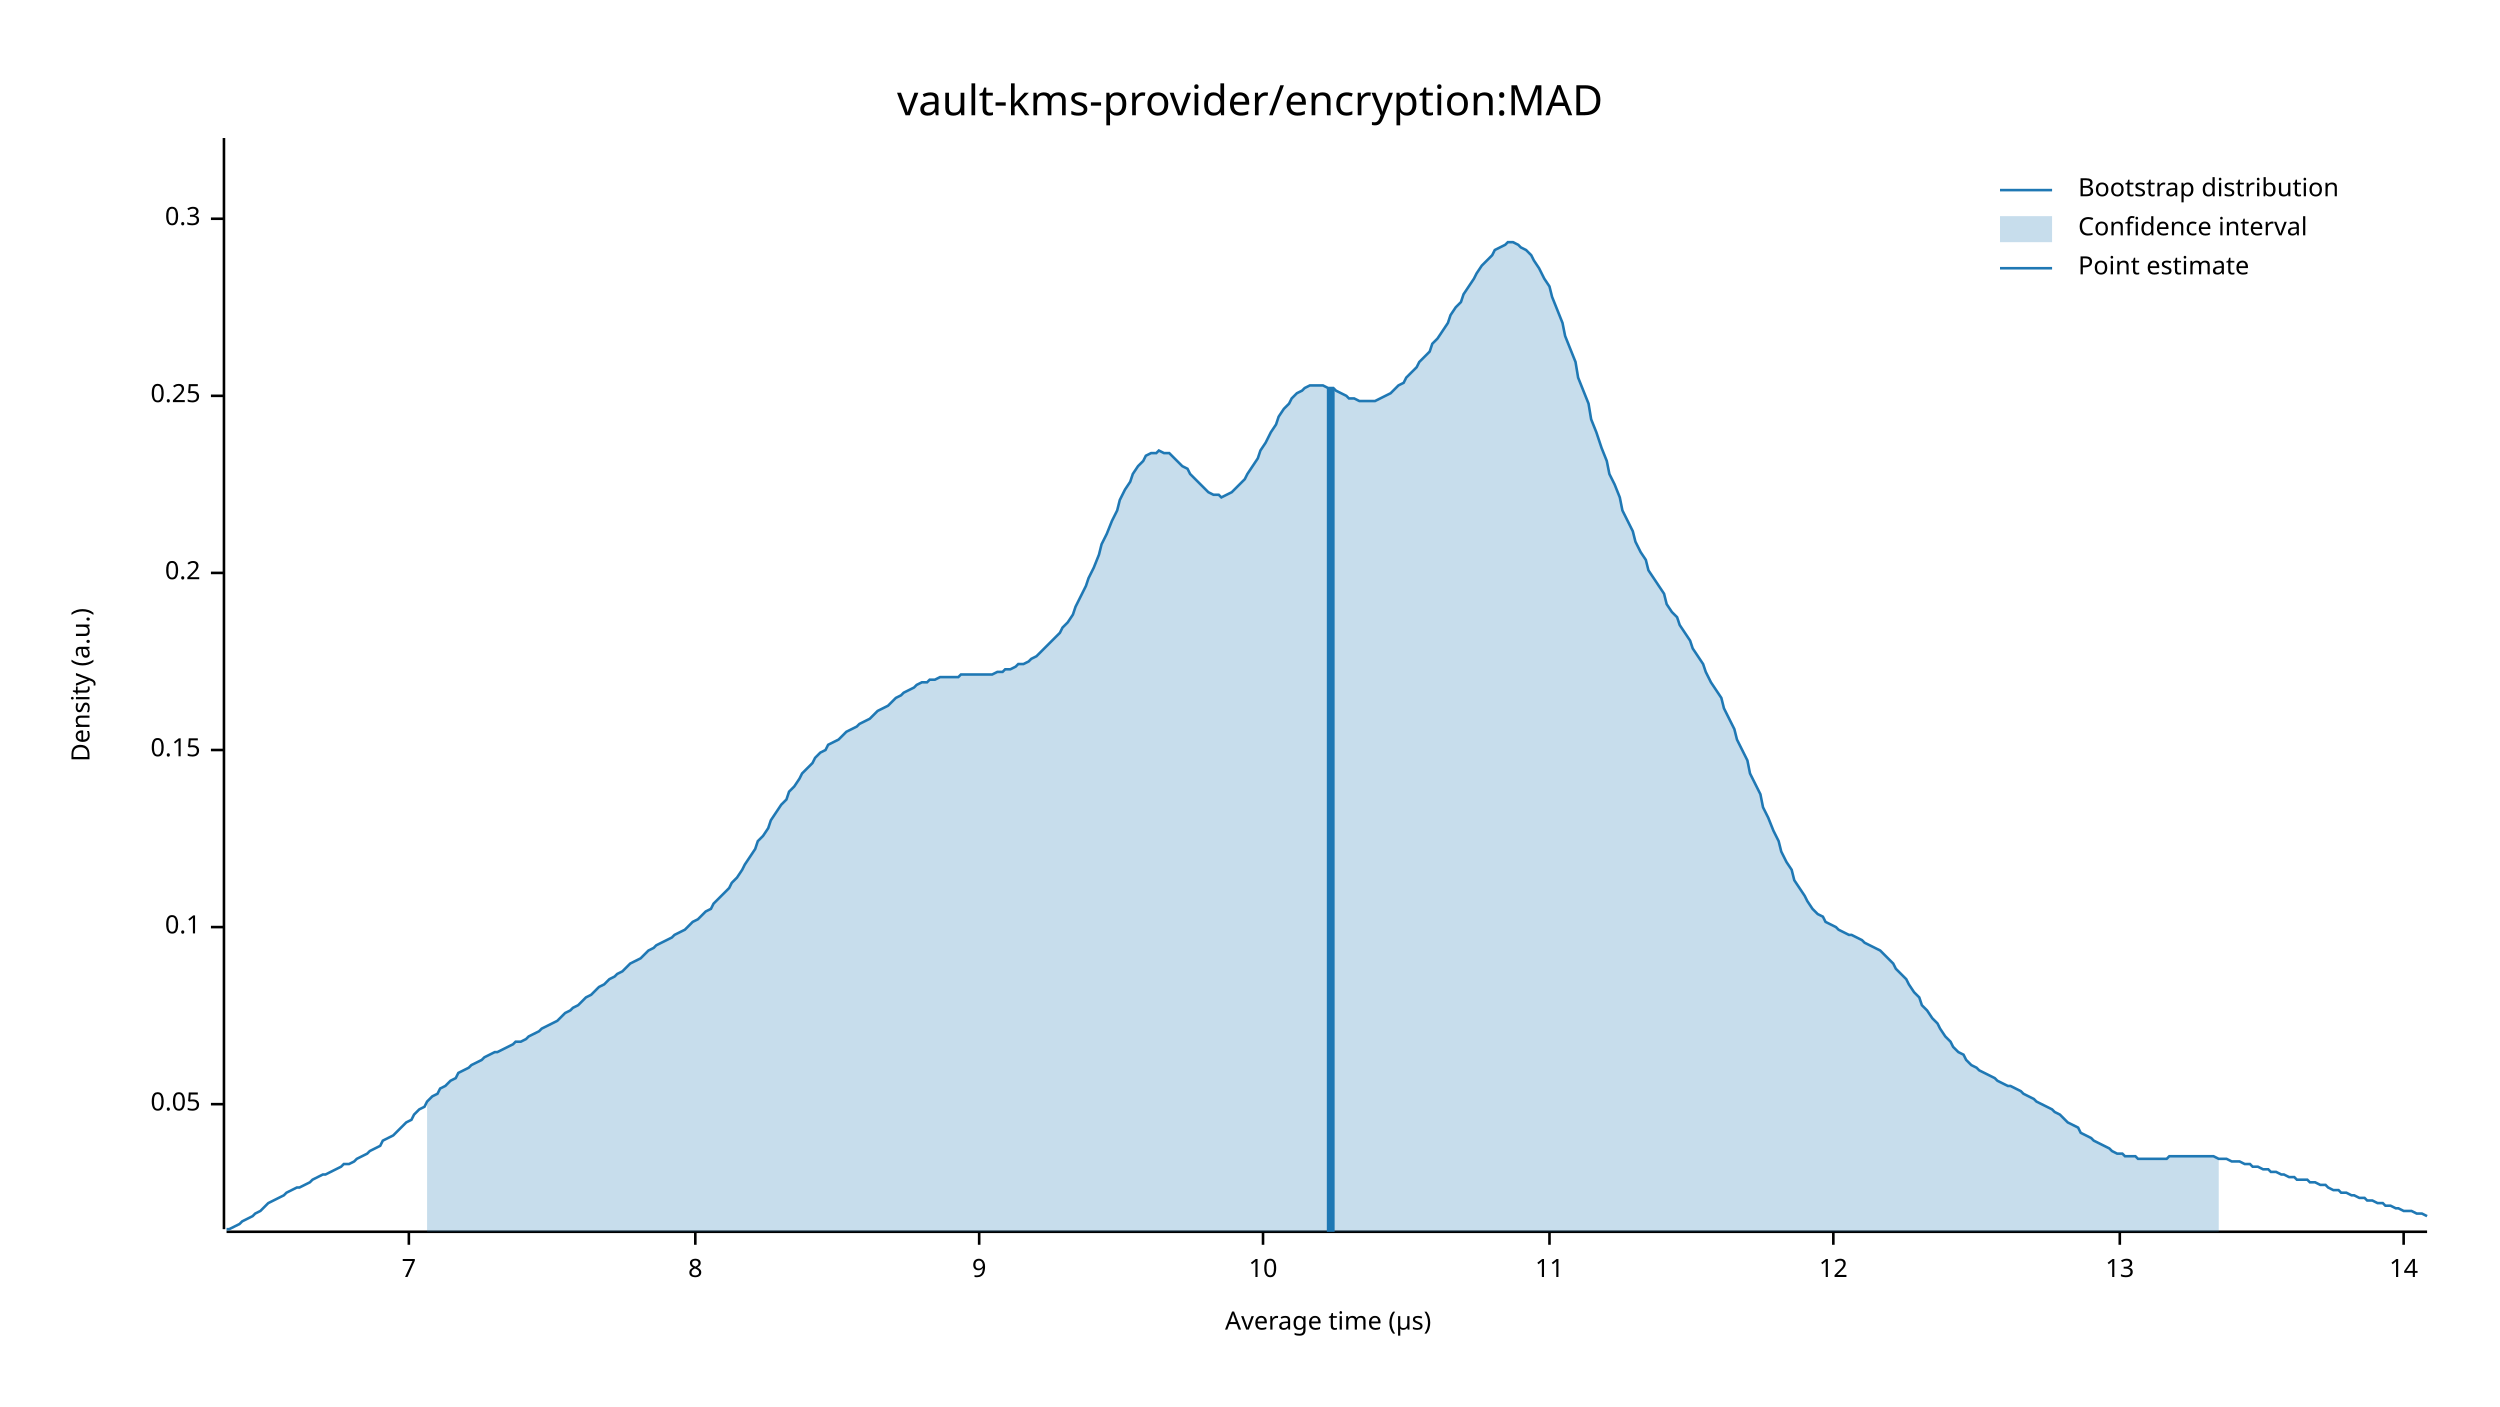
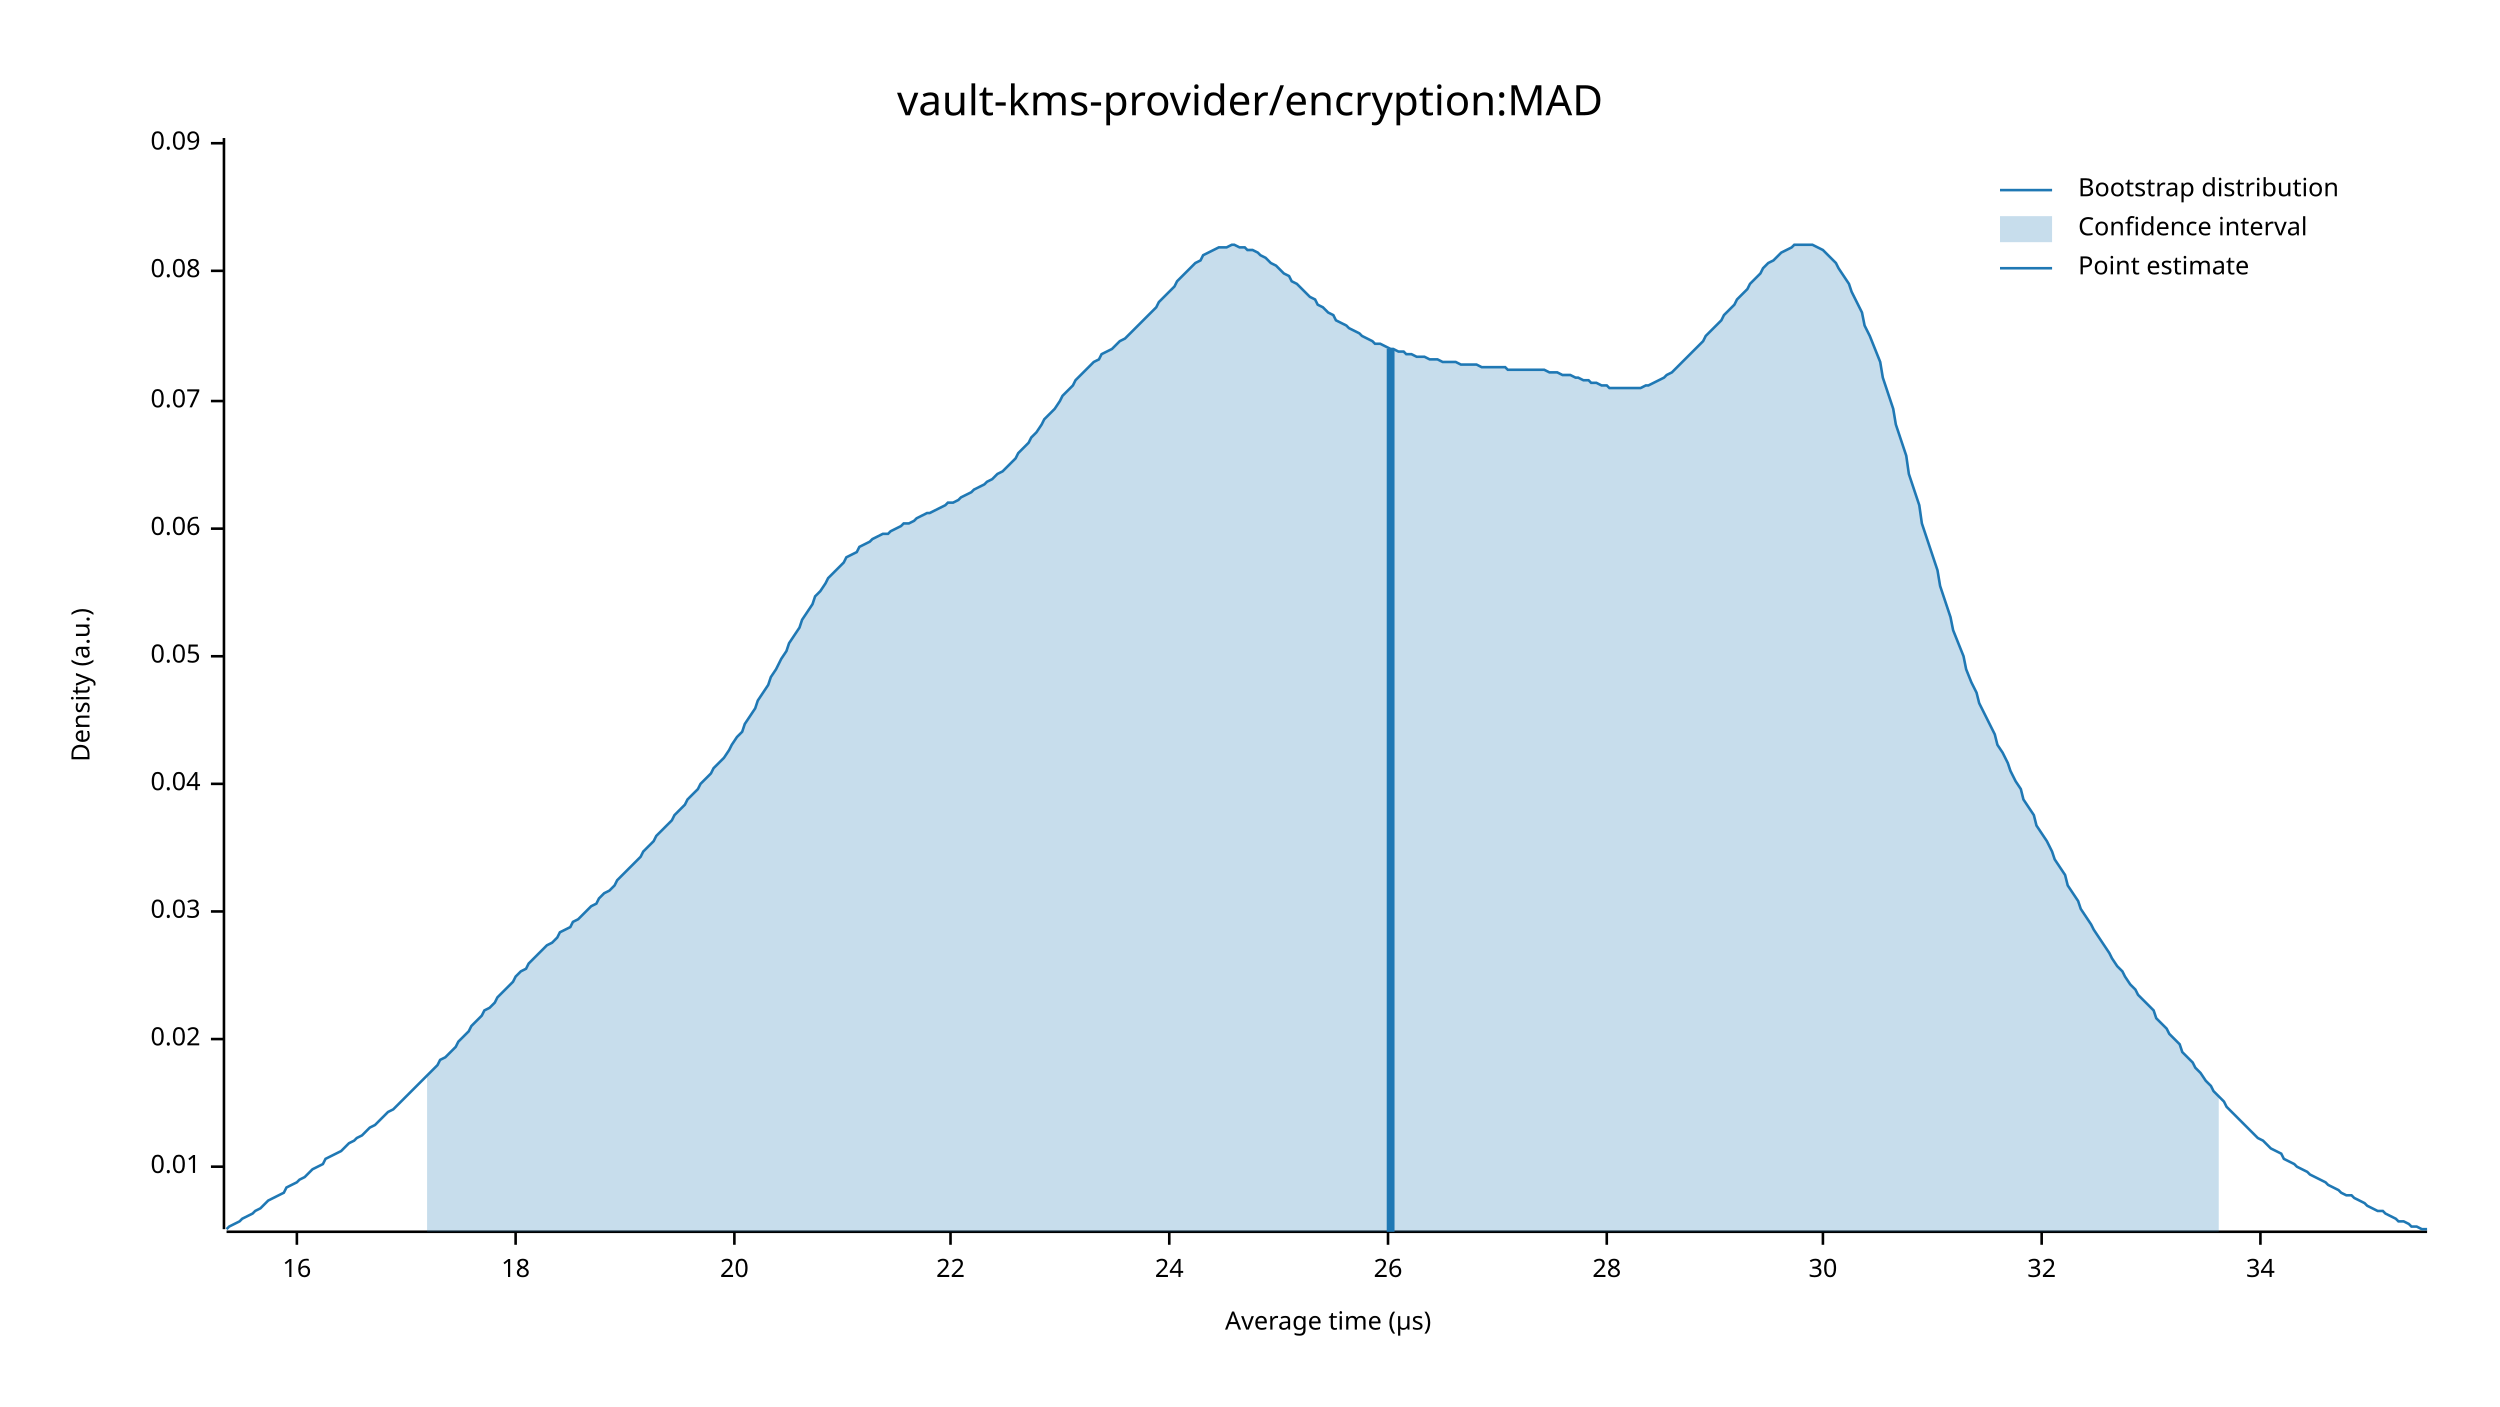
<svg xmlns="http://www.w3.org/2000/svg" width="960" height="540" viewBox="0 0 960 540">
  <text x="480" y="32" dy="0.76em" text-anchor="middle" font-family="sans-serif" font-size="16.129" opacity="1" fill="#000000">
vault-kms-provider/encryption:MAD
</text>
  <text x="27" y="263" dy="0.76em" text-anchor="middle" font-family="sans-serif" font-size="9.677" opacity="1" fill="#000000" transform="rotate(270, 27, 263)">
Density (a.u.)
</text>
  <text x="510" y="513" dy="-0.5ex" text-anchor="middle" font-family="sans-serif" font-size="9.677" opacity="1" fill="#000000">
Average time (µs)
</text>
  <polyline fill="none" opacity="1" stroke="#000000" stroke-width="1" points="86,53 86,472 " />
-   <text x="77" y="424" dy="0.5ex" text-anchor="end" font-family="sans-serif" font-size="9.677" opacity="1" fill="#000000">
+   <text x="77" y="448" dy="0.5ex" text-anchor="end" font-family="sans-serif" font-size="9.677" opacity="1" fill="#000000">
+ 0.01
+ </text>
+   <polyline fill="none" opacity="1" stroke="#000000" stroke-width="1" points="81,448 86,448 " />
+   <text x="77" y="399" dy="0.5ex" text-anchor="end" font-family="sans-serif" font-size="9.677" opacity="1" fill="#000000">
+ 0.02
+ </text>
+   <polyline fill="none" opacity="1" stroke="#000000" stroke-width="1" points="81,399 86,399 " />
+   <text x="77" y="350" dy="0.5ex" text-anchor="end" font-family="sans-serif" font-size="9.677" opacity="1" fill="#000000">
+ 0.03
+ </text>
+   <polyline fill="none" opacity="1" stroke="#000000" stroke-width="1" points="81,350 86,350 " />
+   <text x="77" y="301" dy="0.5ex" text-anchor="end" font-family="sans-serif" font-size="9.677" opacity="1" fill="#000000">
+ 0.04
+ </text>
+   <polyline fill="none" opacity="1" stroke="#000000" stroke-width="1" points="81,301 86,301 " />
+   <text x="77" y="252" dy="0.5ex" text-anchor="end" font-family="sans-serif" font-size="9.677" opacity="1" fill="#000000">
0.05
</text>
-   <polyline fill="none" opacity="1" stroke="#000000" stroke-width="1" points="81,424 86,424 " />
-   <text x="77" y="356" dy="0.5ex" text-anchor="end" font-family="sans-serif" font-size="9.677" opacity="1" fill="#000000">
- 0.1
+   <polyline fill="none" opacity="1" stroke="#000000" stroke-width="1" points="81,252 86,252 " />
+   <text x="77" y="203" dy="0.5ex" text-anchor="end" font-family="sans-serif" font-size="9.677" opacity="1" fill="#000000">
+ 0.06
</text>
-   <polyline fill="none" opacity="1" stroke="#000000" stroke-width="1" points="81,356 86,356 " />
-   <text x="77" y="288" dy="0.5ex" text-anchor="end" font-family="sans-serif" font-size="9.677" opacity="1" fill="#000000">
- 0.15
+   <polyline fill="none" opacity="1" stroke="#000000" stroke-width="1" points="81,203 86,203 " />
+   <text x="77" y="154" dy="0.5ex" text-anchor="end" font-family="sans-serif" font-size="9.677" opacity="1" fill="#000000">
+ 0.07
</text>
-   <polyline fill="none" opacity="1" stroke="#000000" stroke-width="1" points="81,288 86,288 " />
-   <text x="77" y="220" dy="0.5ex" text-anchor="end" font-family="sans-serif" font-size="9.677" opacity="1" fill="#000000">
- 0.2
+   <polyline fill="none" opacity="1" stroke="#000000" stroke-width="1" points="81,154 86,154 " />
+   <text x="77" y="104" dy="0.5ex" text-anchor="end" font-family="sans-serif" font-size="9.677" opacity="1" fill="#000000">
+ 0.08
</text>
-   <polyline fill="none" opacity="1" stroke="#000000" stroke-width="1" points="81,220 86,220 " />
-   <text x="77" y="152" dy="0.5ex" text-anchor="end" font-family="sans-serif" font-size="9.677" opacity="1" fill="#000000">
- 0.25
+   <polyline fill="none" opacity="1" stroke="#000000" stroke-width="1" points="81,104 86,104 " />
+   <text x="77" y="55" dy="0.5ex" text-anchor="end" font-family="sans-serif" font-size="9.677" opacity="1" fill="#000000">
+ 0.09
</text>
-   <polyline fill="none" opacity="1" stroke="#000000" stroke-width="1" points="81,152 86,152 " />
-   <text x="77" y="84" dy="0.5ex" text-anchor="end" font-family="sans-serif" font-size="9.677" opacity="1" fill="#000000">
- 0.3
+   <polyline fill="none" opacity="1" stroke="#000000" stroke-width="1" points="81,55 86,55 " />
+   <polyline fill="none" opacity="1" stroke="#000000" stroke-width="1" points="87,473 932,473 " />
+   <text x="114" y="483" dy="0.76em" text-anchor="middle" font-family="sans-serif" font-size="9.677" opacity="1" fill="#000000">
+ 16
</text>
-   <polyline fill="none" opacity="1" stroke="#000000" stroke-width="1" points="81,84 86,84 " />
-   <polyline fill="none" opacity="1" stroke="#000000" stroke-width="1" points="87,473 932,473 " />
-   <text x="157" y="483" dy="0.76em" text-anchor="middle" font-family="sans-serif" font-size="9.677" opacity="1" fill="#000000">
- 7
+   <polyline fill="none" opacity="1" stroke="#000000" stroke-width="1" points="114,473 114,478 " />
+   <text x="198" y="483" dy="0.76em" text-anchor="middle" font-family="sans-serif" font-size="9.677" opacity="1" fill="#000000">
+ 18
</text>
-   <polyline fill="none" opacity="1" stroke="#000000" stroke-width="1" points="157,473 157,478 " />
-   <text x="267" y="483" dy="0.76em" text-anchor="middle" font-family="sans-serif" font-size="9.677" opacity="1" fill="#000000">
- 8
+   <polyline fill="none" opacity="1" stroke="#000000" stroke-width="1" points="198,473 198,478 " />
+   <text x="282" y="483" dy="0.76em" text-anchor="middle" font-family="sans-serif" font-size="9.677" opacity="1" fill="#000000">
+ 20
</text>
-   <polyline fill="none" opacity="1" stroke="#000000" stroke-width="1" points="267,473 267,478 " />
-   <text x="376" y="483" dy="0.76em" text-anchor="middle" font-family="sans-serif" font-size="9.677" opacity="1" fill="#000000">
- 9
+   <polyline fill="none" opacity="1" stroke="#000000" stroke-width="1" points="282,473 282,478 " />
+   <text x="365" y="483" dy="0.76em" text-anchor="middle" font-family="sans-serif" font-size="9.677" opacity="1" fill="#000000">
+ 22
</text>
-   <polyline fill="none" opacity="1" stroke="#000000" stroke-width="1" points="376,473 376,478 " />
-   <text x="485" y="483" dy="0.76em" text-anchor="middle" font-family="sans-serif" font-size="9.677" opacity="1" fill="#000000">
- 10
+   <polyline fill="none" opacity="1" stroke="#000000" stroke-width="1" points="365,473 365,478 " />
+   <text x="449" y="483" dy="0.76em" text-anchor="middle" font-family="sans-serif" font-size="9.677" opacity="1" fill="#000000">
+ 24
</text>
-   <polyline fill="none" opacity="1" stroke="#000000" stroke-width="1" points="485,473 485,478 " />
-   <text x="595" y="483" dy="0.76em" text-anchor="middle" font-family="sans-serif" font-size="9.677" opacity="1" fill="#000000">
- 11
+   <polyline fill="none" opacity="1" stroke="#000000" stroke-width="1" points="449,473 449,478 " />
+   <text x="533" y="483" dy="0.76em" text-anchor="middle" font-family="sans-serif" font-size="9.677" opacity="1" fill="#000000">
+ 26
</text>
-   <polyline fill="none" opacity="1" stroke="#000000" stroke-width="1" points="595,473 595,478 " />
-   <text x="704" y="483" dy="0.76em" text-anchor="middle" font-family="sans-serif" font-size="9.677" opacity="1" fill="#000000">
- 12
+   <polyline fill="none" opacity="1" stroke="#000000" stroke-width="1" points="533,473 533,478 " />
+   <text x="617" y="483" dy="0.76em" text-anchor="middle" font-family="sans-serif" font-size="9.677" opacity="1" fill="#000000">
+ 28
</text>
-   <polyline fill="none" opacity="1" stroke="#000000" stroke-width="1" points="704,473 704,478 " />
-   <text x="814" y="483" dy="0.76em" text-anchor="middle" font-family="sans-serif" font-size="9.677" opacity="1" fill="#000000">
- 13
+   <polyline fill="none" opacity="1" stroke="#000000" stroke-width="1" points="617,473 617,478 " />
+   <text x="700" y="483" dy="0.76em" text-anchor="middle" font-family="sans-serif" font-size="9.677" opacity="1" fill="#000000">
+ 30
</text>
-   <polyline fill="none" opacity="1" stroke="#000000" stroke-width="1" points="814,473 814,478 " />
-   <text x="923" y="483" dy="0.76em" text-anchor="middle" font-family="sans-serif" font-size="9.677" opacity="1" fill="#000000">
- 14
+   <polyline fill="none" opacity="1" stroke="#000000" stroke-width="1" points="700,473 700,478 " />
+   <text x="784" y="483" dy="0.76em" text-anchor="middle" font-family="sans-serif" font-size="9.677" opacity="1" fill="#000000">
+ 32
</text>
-   <polyline fill="none" opacity="1" stroke="#000000" stroke-width="1" points="923,473 923,478 " />
-   <polyline fill="none" opacity="1" stroke="#1F78B4" stroke-width="1" points="87,472 88,472 90,471 92,470 93,469 95,468 97,467 98,466 100,465 102,463 103,462 105,461 107,460 109,459 110,458 112,457 114,456 115,456 117,455 119,454 120,453 122,452 124,451 125,451 127,450 129,449 131,448 132,447 134,447 136,446 137,445 139,444 141,443 142,442 144,441 146,440 147,438 149,437 151,436 153,434 154,433 156,431 158,430 159,428 161,426 163,425 164,423 166,421 168,420 169,418 171,417 173,415 175,414 176,412 178,411 180,410 181,409 183,408 185,407 186,406 188,405 190,404 191,404 193,403 195,402 197,401 198,400 200,400 202,399 203,398 205,397 207,396 208,395 210,394 212,393 214,392 215,391 217,389 219,388 220,387 222,386 224,384 225,383 227,382 229,380 230,379 232,378 234,376 236,375 237,374 239,373 241,371 242,370 244,369 246,368 247,367 249,365 251,364 252,363 254,362 256,361 258,360 259,359 261,358 263,357 264,356 266,354 268,353 269,352 271,350 273,349 274,347 276,345 278,343 280,341 281,339 283,337 285,334 286,332 288,329 290,326 291,323 293,321 295,318 296,315 298,312 300,309 302,307 303,304 305,302 307,299 308,297 310,295 312,293 313,291 315,289 317,288 318,286 320,285 322,284 324,282 325,281 327,280 329,279 330,278 332,277 334,276 335,275 337,273 339,272 341,271 342,270 344,268 346,267 347,266 349,265 351,264 352,263 354,262 356,262 357,261 359,261 361,260 363,260 364,260 366,260 368,260 369,259 371,259 373,259 374,259 376,259 378,259 379,259 381,259 383,258 385,258 386,257 388,257 390,256 391,255 393,255 395,254 396,253 398,252 400,250 401,249 403,247 405,245 407,243 408,241 410,239 412,236 413,233 415,229 417,225 418,222 420,218 422,213 423,209 425,205 427,200 429,196 430,192 432,188 434,185 435,182 437,179 439,177 440,175 442,174 444,174 445,173 447,174 449,174 451,176 452,177 454,179 456,180 457,182 459,184 461,186 462,187 464,189 466,190 468,190 469,191 471,190 473,189 474,188 476,186 478,184 479,182 481,179 483,176 484,173 486,170 488,166 490,163 491,160 493,157 495,155 496,153 498,151 500,150 501,149 503,148 505,148 506,148 508,148 510,149 512,149 513,150 515,151 517,152 518,153 520,153 522,154 523,154 525,154 527,154 528,154 530,153 532,152 534,151 535,150 537,148 539,147 540,145 542,143 544,141 545,139 547,137 549,135 550,132 552,130 554,127 556,124 557,121 559,118 561,116 562,113 564,110 566,107 567,105 569,102 571,100 573,98 574,96 576,95 578,94 579,93 581,93 583,94 584,95 586,96 588,98 589,100 591,103 593,107 595,110 596,114 598,119 600,124 601,129 603,134 605,139 606,145 608,150 610,155 611,161 613,166 615,172 617,177 618,182 620,186 622,191 623,196 625,200 627,204 628,208 630,212 632,215 633,219 635,222 637,225 639,228 640,232 642,235 644,237 645,240 647,243 649,246 650,249 652,252 654,255 655,258 657,262 659,265 661,268 662,272 664,276 666,280 667,284 669,288 671,292 672,297 674,301 676,305 677,310 679,314 681,319 683,323 684,327 686,331 688,334 689,338 691,341 693,344 694,346 696,349 698,351 700,352 701,354 703,355 705,356 706,357 708,358 710,359 711,359 713,360 715,361 716,362 718,363 720,364 722,365 723,366 725,368 727,370 728,372 730,374 732,376 733,378 735,381 737,383 738,386 740,388 742,391 744,393 745,395 747,398 749,400 750,402 752,404 754,405 755,407 757,409 759,410 760,411 762,412 764,413 766,414 767,415 769,416 771,417 772,417 774,418 776,419 777,420 779,421 781,422 782,423 784,424 786,425 788,426 789,427 791,428 793,430 794,431 796,432 798,433 799,435 801,436 803,437 804,438 806,439 808,440 810,441 811,442 813,443 815,443 816,444 818,444 820,444 821,445 823,445 825,445 827,445 828,445 830,445 832,445 833,444 835,444 837,444 838,444 840,444 842,444 843,444 845,444 847,444 849,444 850,444 852,445 854,445 855,445 857,446 859,446 860,446 862,447 864,447 865,448 867,448 869,449 871,449 872,450 874,450 876,451 877,451 879,452 881,452 882,453 884,453 886,453 887,454 889,454 891,455 893,455 894,456 896,457 898,457 899,458 901,458 903,459 904,459 906,460 908,460 909,461 911,461 913,462 915,462 916,463 918,463 920,464 921,464 923,465 925,465 926,465 928,466 930,466 932,467 " />
-   <polygon opacity="0.25" fill="#1F78B4" points="164,423 166,421 168,420 169,418 171,417 173,415 175,414 176,412 178,411 180,410 181,409 183,408 185,407 186,406 188,405 190,404 191,404 193,403 195,402 197,401 198,400 200,400 202,399 203,398 205,397 207,396 208,395 210,394 212,393 214,392 215,391 217,389 219,388 220,387 222,386 224,384 225,383 227,382 229,380 230,379 232,378 234,376 236,375 237,374 239,373 241,371 242,370 244,369 246,368 247,367 249,365 251,364 252,363 254,362 256,361 258,360 259,359 261,358 263,357 264,356 266,354 268,353 269,352 271,350 273,349 274,347 276,345 278,343 280,341 281,339 283,337 285,334 286,332 288,329 290,326 291,323 293,321 295,318 296,315 298,312 300,309 302,307 303,304 305,302 307,299 308,297 310,295 312,293 313,291 315,289 317,288 318,286 320,285 322,284 324,282 325,281 327,280 329,279 330,278 332,277 334,276 335,275 337,273 339,272 341,271 342,270 344,268 346,267 347,266 349,265 351,264 352,263 354,262 356,262 357,261 359,261 361,260 363,260 364,260 366,260 368,260 369,259 371,259 373,259 374,259 376,259 378,259 379,259 381,259 383,258 385,258 386,257 388,257 390,256 391,255 393,255 395,254 396,253 398,252 400,250 401,249 403,247 405,245 407,243 408,241 410,239 412,236 413,233 415,229 417,225 418,222 420,218 422,213 423,209 425,205 427,200 429,196 430,192 432,188 434,185 435,182 437,179 439,177 440,175 442,174 444,174 445,173 447,174 449,174 451,176 452,177 454,179 456,180 457,182 459,184 461,186 462,187 464,189 466,190 468,190 469,191 471,190 473,189 474,188 476,186 478,184 479,182 481,179 483,176 484,173 486,170 488,166 490,163 491,160 493,157 495,155 496,153 498,151 500,150 501,149 503,148 505,148 506,148 508,148 510,149 512,149 513,150 515,151 517,152 518,153 520,153 522,154 523,154 525,154 527,154 528,154 530,153 532,152 534,151 535,150 537,148 539,147 540,145 542,143 544,141 545,139 547,137 549,135 550,132 552,130 554,127 556,124 557,121 559,118 561,116 562,113 564,110 566,107 567,105 569,102 571,100 573,98 574,96 576,95 578,94 579,93 581,93 583,94 584,95 586,96 588,98 589,100 591,103 593,107 595,110 596,114 598,119 600,124 601,129 603,134 605,139 606,145 608,150 610,155 611,161 613,166 615,172 617,177 618,182 620,186 622,191 623,196 625,200 627,204 628,208 630,212 632,215 633,219 635,222 637,225 639,228 640,232 642,235 644,237 645,240 647,243 649,246 650,249 652,252 654,255 655,258 657,262 659,265 661,268 662,272 664,276 666,280 667,284 669,288 671,292 672,297 674,301 676,305 677,310 679,314 681,319 683,323 684,327 686,331 688,334 689,338 691,341 693,344 694,346 696,349 698,351 700,352 701,354 703,355 705,356 706,357 708,358 710,359 711,359 713,360 715,361 716,362 718,363 720,364 722,365 723,366 725,368 727,370 728,372 730,374 732,376 733,378 735,381 737,383 738,386 740,388 742,391 744,393 745,395 747,398 749,400 750,402 752,404 754,405 755,407 757,409 759,410 760,411 762,412 764,413 766,414 767,415 769,416 771,417 772,417 774,418 776,419 777,420 779,421 781,422 782,423 784,424 786,425 788,426 789,427 791,428 793,430 794,431 796,432 798,433 799,435 801,436 803,437 804,438 806,439 808,440 810,441 811,442 813,443 815,443 816,444 818,444 820,444 821,445 823,445 825,445 827,445 828,445 830,445 832,445 833,444 835,444 837,444 838,444 840,444 842,444 843,444 845,444 847,444 849,444 850,444 852,445 852,473 164,473 " />
-   <polyline fill="none" opacity="1" stroke="#1F78B4" stroke-width="3" points="511,473 511,149 " />
+   <polyline fill="none" opacity="1" stroke="#000000" stroke-width="1" points="784,473 784,478 " />
+   <text x="868" y="483" dy="0.76em" text-anchor="middle" font-family="sans-serif" font-size="9.677" opacity="1" fill="#000000">
+ 34
+ </text>
+   <polyline fill="none" opacity="1" stroke="#000000" stroke-width="1" points="868,473 868,478 " />
+   <polyline fill="none" opacity="1" stroke="#1F78B4" stroke-width="1" points="87,472 88,471 90,470 92,469 93,468 95,467 97,466 98,465 100,464 102,462 103,461 105,460 107,459 109,458 110,456 112,455 114,454 115,453 117,452 119,450 120,449 122,448 124,447 125,445 127,444 129,443 131,442 132,441 134,439 136,438 137,437 139,436 141,434 142,433 144,432 146,430 147,429 149,427 151,426 153,424 154,423 156,421 158,419 159,418 161,416 163,414 164,413 166,411 168,409 169,407 171,406 173,404 175,402 176,400 178,398 180,396 181,394 183,392 185,390 186,388 188,387 190,385 191,383 193,381 195,379 197,377 198,375 200,373 202,372 203,370 205,368 207,366 208,365 210,363 212,362 214,360 215,358 217,357 219,356 220,354 222,353 224,351 225,350 227,348 229,347 230,345 232,343 234,342 236,340 237,338 239,336 241,334 242,333 244,331 246,329 247,327 249,325 251,323 252,321 254,319 256,317 258,315 259,313 261,311 263,309 264,307 266,305 268,303 269,301 271,299 273,297 274,295 276,293 278,291 280,288 281,286 283,283 285,281 286,278 288,275 290,272 291,269 293,266 295,263 296,260 298,257 300,253 302,250 303,247 305,244 307,241 308,238 310,235 312,232 313,229 315,227 317,224 318,222 320,220 322,218 324,216 325,214 327,213 329,212 330,210 332,209 334,208 335,207 337,206 339,205 341,205 342,204 344,203 346,202 347,201 349,201 351,200 352,199 354,198 356,197 357,197 359,196 361,195 363,194 364,193 366,193 368,192 369,191 371,190 373,189 374,188 376,187 378,186 379,185 381,184 383,182 385,181 386,180 388,178 390,176 391,174 393,172 395,170 396,168 398,166 400,163 401,161 403,159 405,157 407,154 408,152 410,150 412,148 413,146 415,144 417,142 418,141 420,139 422,138 423,136 425,135 427,134 429,132 430,131 432,130 434,128 435,127 437,125 439,123 440,122 442,120 444,118 445,116 447,114 449,112 451,110 452,108 454,106 456,104 457,103 459,101 461,100 462,98 464,97 466,96 468,95 469,95 471,95 473,94 474,94 476,95 478,95 479,96 481,96 483,97 484,98 486,99 488,101 490,102 491,103 493,105 495,106 496,108 498,109 500,111 501,112 503,114 505,115 506,117 508,118 510,120 512,121 513,123 515,124 517,125 518,126 520,127 522,128 523,129 525,130 527,131 528,132 530,132 532,133 534,134 535,134 537,135 539,135 540,136 542,136 544,137 545,137 547,137 549,138 550,138 552,138 554,139 556,139 557,139 559,139 561,140 562,140 564,140 566,140 567,140 569,141 571,141 573,141 574,141 576,141 578,141 579,142 581,142 583,142 584,142 586,142 588,142 589,142 591,142 593,142 595,143 596,143 598,143 600,144 601,144 603,144 605,145 606,145 608,146 610,146 611,147 613,147 615,148 617,148 618,149 620,149 622,149 623,149 625,149 627,149 628,149 630,149 632,148 633,148 635,147 637,146 639,145 640,144 642,143 644,141 645,140 647,138 649,136 650,135 652,133 654,131 655,129 657,127 659,125 661,123 662,121 664,119 666,117 667,115 669,113 671,111 672,109 674,107 676,105 677,103 679,101 681,100 683,98 684,97 686,96 688,95 689,94 691,94 693,94 694,94 696,94 698,95 700,96 701,97 703,99 705,101 706,103 708,106 710,109 711,112 713,116 715,120 716,125 718,129 720,134 722,139 723,145 725,151 727,157 728,163 730,169 732,175 733,182 735,188 737,194 738,201 740,207 742,213 744,219 745,225 747,231 749,237 750,242 752,247 754,252 755,257 757,262 759,266 760,270 762,274 764,278 766,282 767,286 769,289 771,293 772,296 774,300 776,303 777,307 779,310 781,313 782,317 784,320 786,323 788,327 789,330 791,333 793,336 794,340 796,343 798,346 799,349 801,352 803,355 804,357 806,360 808,363 810,366 811,368 813,371 815,373 816,375 818,378 820,380 821,382 823,384 825,386 827,388 828,391 830,393 832,395 833,397 835,399 837,401 838,404 840,406 842,408 843,410 845,412 847,415 849,417 850,419 852,421 854,423 855,425 857,427 859,429 860,430 862,432 864,434 865,435 867,437 869,438 871,440 872,441 874,442 876,443 877,445 879,446 881,447 882,448 884,449 886,450 887,451 889,452 891,453 893,454 894,455 896,456 898,457 899,458 901,459 903,459 904,460 906,461 908,462 909,463 911,464 913,465 915,465 916,466 918,467 920,468 921,469 923,469 925,470 926,471 928,471 930,472 932,472 " />
+   <polygon opacity="0.25" fill="#1F78B4" points="164,413 166,411 168,409 169,407 171,406 173,404 175,402 176,400 178,398 180,396 181,394 183,392 185,390 186,388 188,387 190,385 191,383 193,381 195,379 197,377 198,375 200,373 202,372 203,370 205,368 207,366 208,365 210,363 212,362 214,360 215,358 217,357 219,356 220,354 222,353 224,351 225,350 227,348 229,347 230,345 232,343 234,342 236,340 237,338 239,336 241,334 242,333 244,331 246,329 247,327 249,325 251,323 252,321 254,319 256,317 258,315 259,313 261,311 263,309 264,307 266,305 268,303 269,301 271,299 273,297 274,295 276,293 278,291 280,288 281,286 283,283 285,281 286,278 288,275 290,272 291,269 293,266 295,263 296,260 298,257 300,253 302,250 303,247 305,244 307,241 308,238 310,235 312,232 313,229 315,227 317,224 318,222 320,220 322,218 324,216 325,214 327,213 329,212 330,210 332,209 334,208 335,207 337,206 339,205 341,205 342,204 344,203 346,202 347,201 349,201 351,200 352,199 354,198 356,197 357,197 359,196 361,195 363,194 364,193 366,193 368,192 369,191 371,190 373,189 374,188 376,187 378,186 379,185 381,184 383,182 385,181 386,180 388,178 390,176 391,174 393,172 395,170 396,168 398,166 400,163 401,161 403,159 405,157 407,154 408,152 410,150 412,148 413,146 415,144 417,142 418,141 420,139 422,138 423,136 425,135 427,134 429,132 430,131 432,130 434,128 435,127 437,125 439,123 440,122 442,120 444,118 445,116 447,114 449,112 451,110 452,108 454,106 456,104 457,103 459,101 461,100 462,98 464,97 466,96 468,95 469,95 471,95 473,94 474,94 476,95 478,95 479,96 481,96 483,97 484,98 486,99 488,101 490,102 491,103 493,105 495,106 496,108 498,109 500,111 501,112 503,114 505,115 506,117 508,118 510,120 512,121 513,123 515,124 517,125 518,126 520,127 522,128 523,129 525,130 527,131 528,132 530,132 532,133 534,134 535,134 537,135 539,135 540,136 542,136 544,137 545,137 547,137 549,138 550,138 552,138 554,139 556,139 557,139 559,139 561,140 562,140 564,140 566,140 567,140 569,141 571,141 573,141 574,141 576,141 578,141 579,142 581,142 583,142 584,142 586,142 588,142 589,142 591,142 593,142 595,143 596,143 598,143 600,144 601,144 603,144 605,145 606,145 608,146 610,146 611,147 613,147 615,148 617,148 618,149 620,149 622,149 623,149 625,149 627,149 628,149 630,149 632,148 633,148 635,147 637,146 639,145 640,144 642,143 644,141 645,140 647,138 649,136 650,135 652,133 654,131 655,129 657,127 659,125 661,123 662,121 664,119 666,117 667,115 669,113 671,111 672,109 674,107 676,105 677,103 679,101 681,100 683,98 684,97 686,96 688,95 689,94 691,94 693,94 694,94 696,94 698,95 700,96 701,97 703,99 705,101 706,103 708,106 710,109 711,112 713,116 715,120 716,125 718,129 720,134 722,139 723,145 725,151 727,157 728,163 730,169 732,175 733,182 735,188 737,194 738,201 740,207 742,213 744,219 745,225 747,231 749,237 750,242 752,247 754,252 755,257 757,262 759,266 760,270 762,274 764,278 766,282 767,286 769,289 771,293 772,296 774,300 776,303 777,307 779,310 781,313 782,317 784,320 786,323 788,327 789,330 791,333 793,336 794,340 796,343 798,346 799,349 801,352 803,355 804,357 806,360 808,363 810,366 811,368 813,371 815,373 816,375 818,378 820,380 821,382 823,384 825,386 827,388 828,391 830,393 832,395 833,397 835,399 837,401 838,404 840,406 842,408 843,410 845,412 847,415 849,417 850,419 852,421 852,473 164,473 " />
+   <polyline fill="none" opacity="1" stroke="#1F78B4" stroke-width="3" points="534,473 534,134 " />
  <text x="798" y="68" dy="0.76em" text-anchor="start" font-family="sans-serif" font-size="9.677" opacity="1" fill="#000000">
Bootstrap distribution
</text>
  <text x="798" y="83" dy="0.76em" text-anchor="start" font-family="sans-serif" font-size="9.677" opacity="1" fill="#000000">
Confidence interval
</text>
  <text x="798" y="98" dy="0.76em" text-anchor="start" font-family="sans-serif" font-size="9.677" opacity="1" fill="#000000">
Point estimate
</text>
  <polyline fill="none" opacity="1" stroke="#1F78B4" stroke-width="1" points="768,73 788,73 " />
  <rect x="768" y="83" width="20" height="10" opacity="0.25" fill="#1F78B4" stroke="none" />
  <polyline fill="none" opacity="1" stroke="#1F78B4" stroke-width="1" points="768,103 788,103 " />
</svg>
